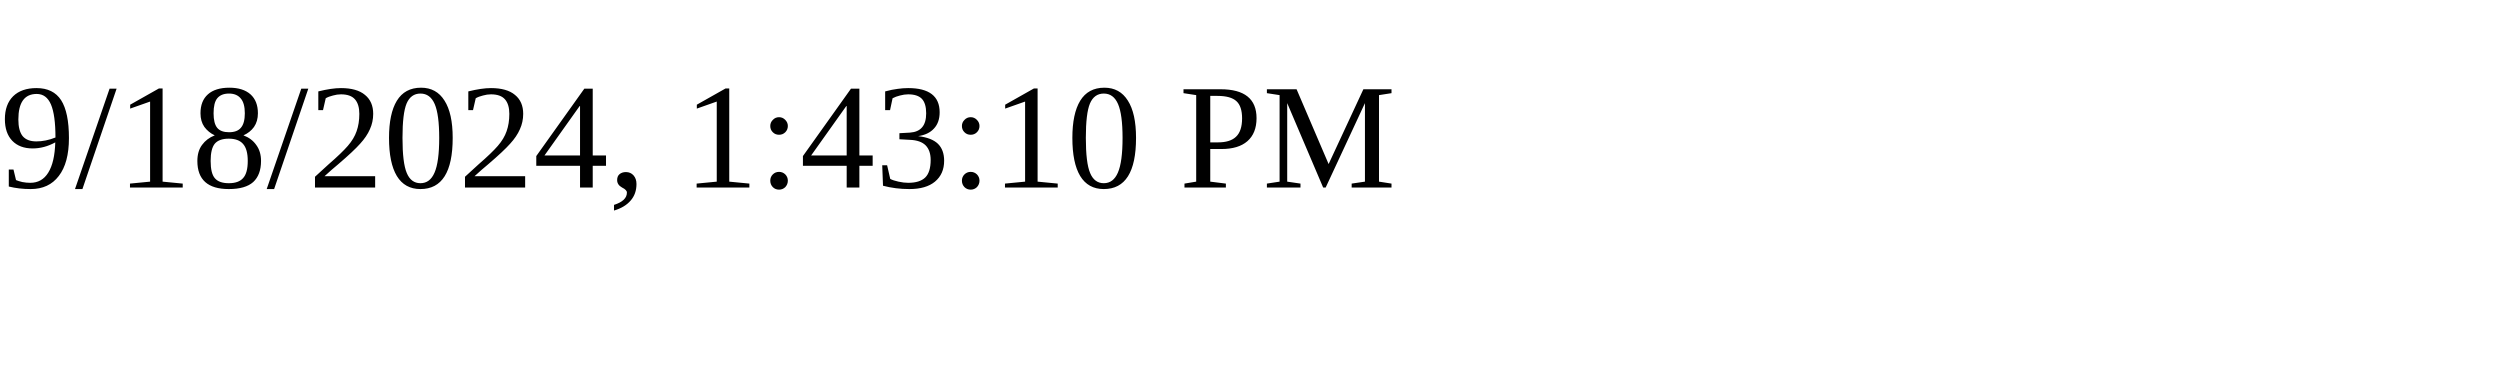
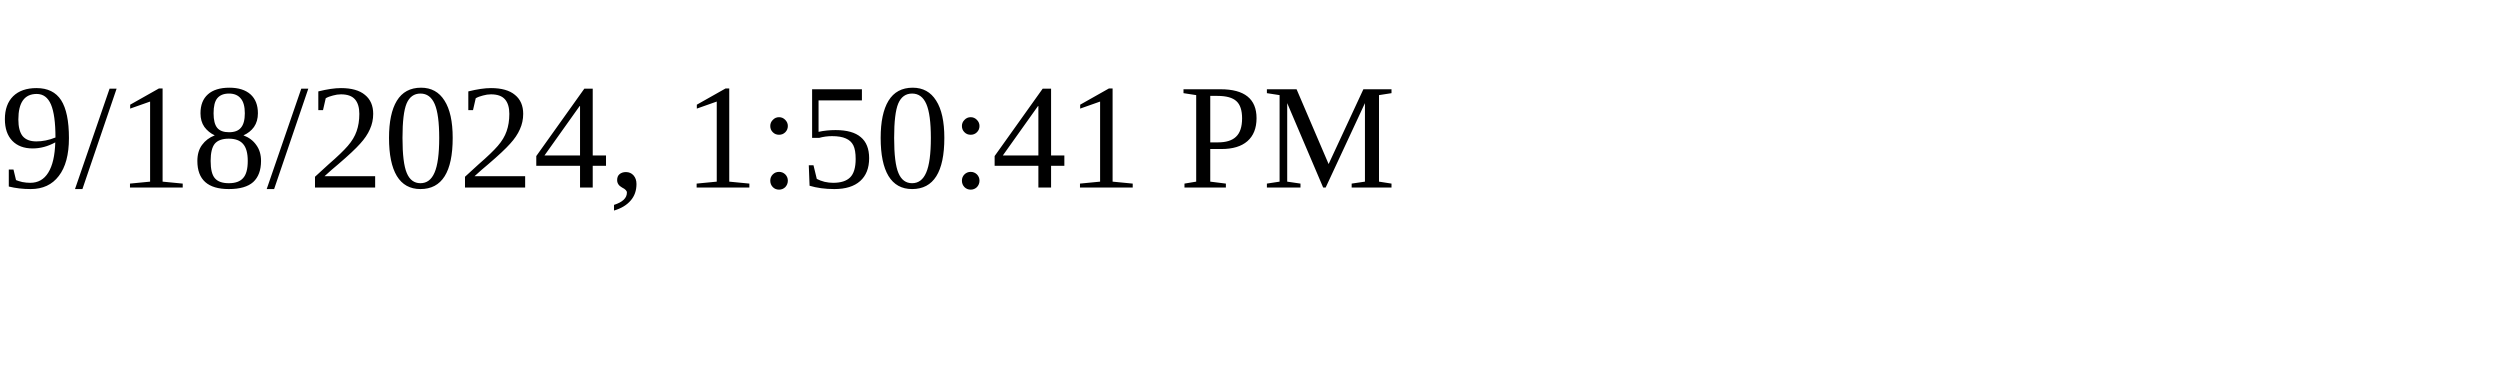
<svg xmlns="http://www.w3.org/2000/svg" height="30" width="200">
-   <text x="0" y="15">9/18/2024, 1:43:10 PM</text>
+   <text x="0" y="15">9/18/2024, 1:50:41 PM</text>
</svg>
